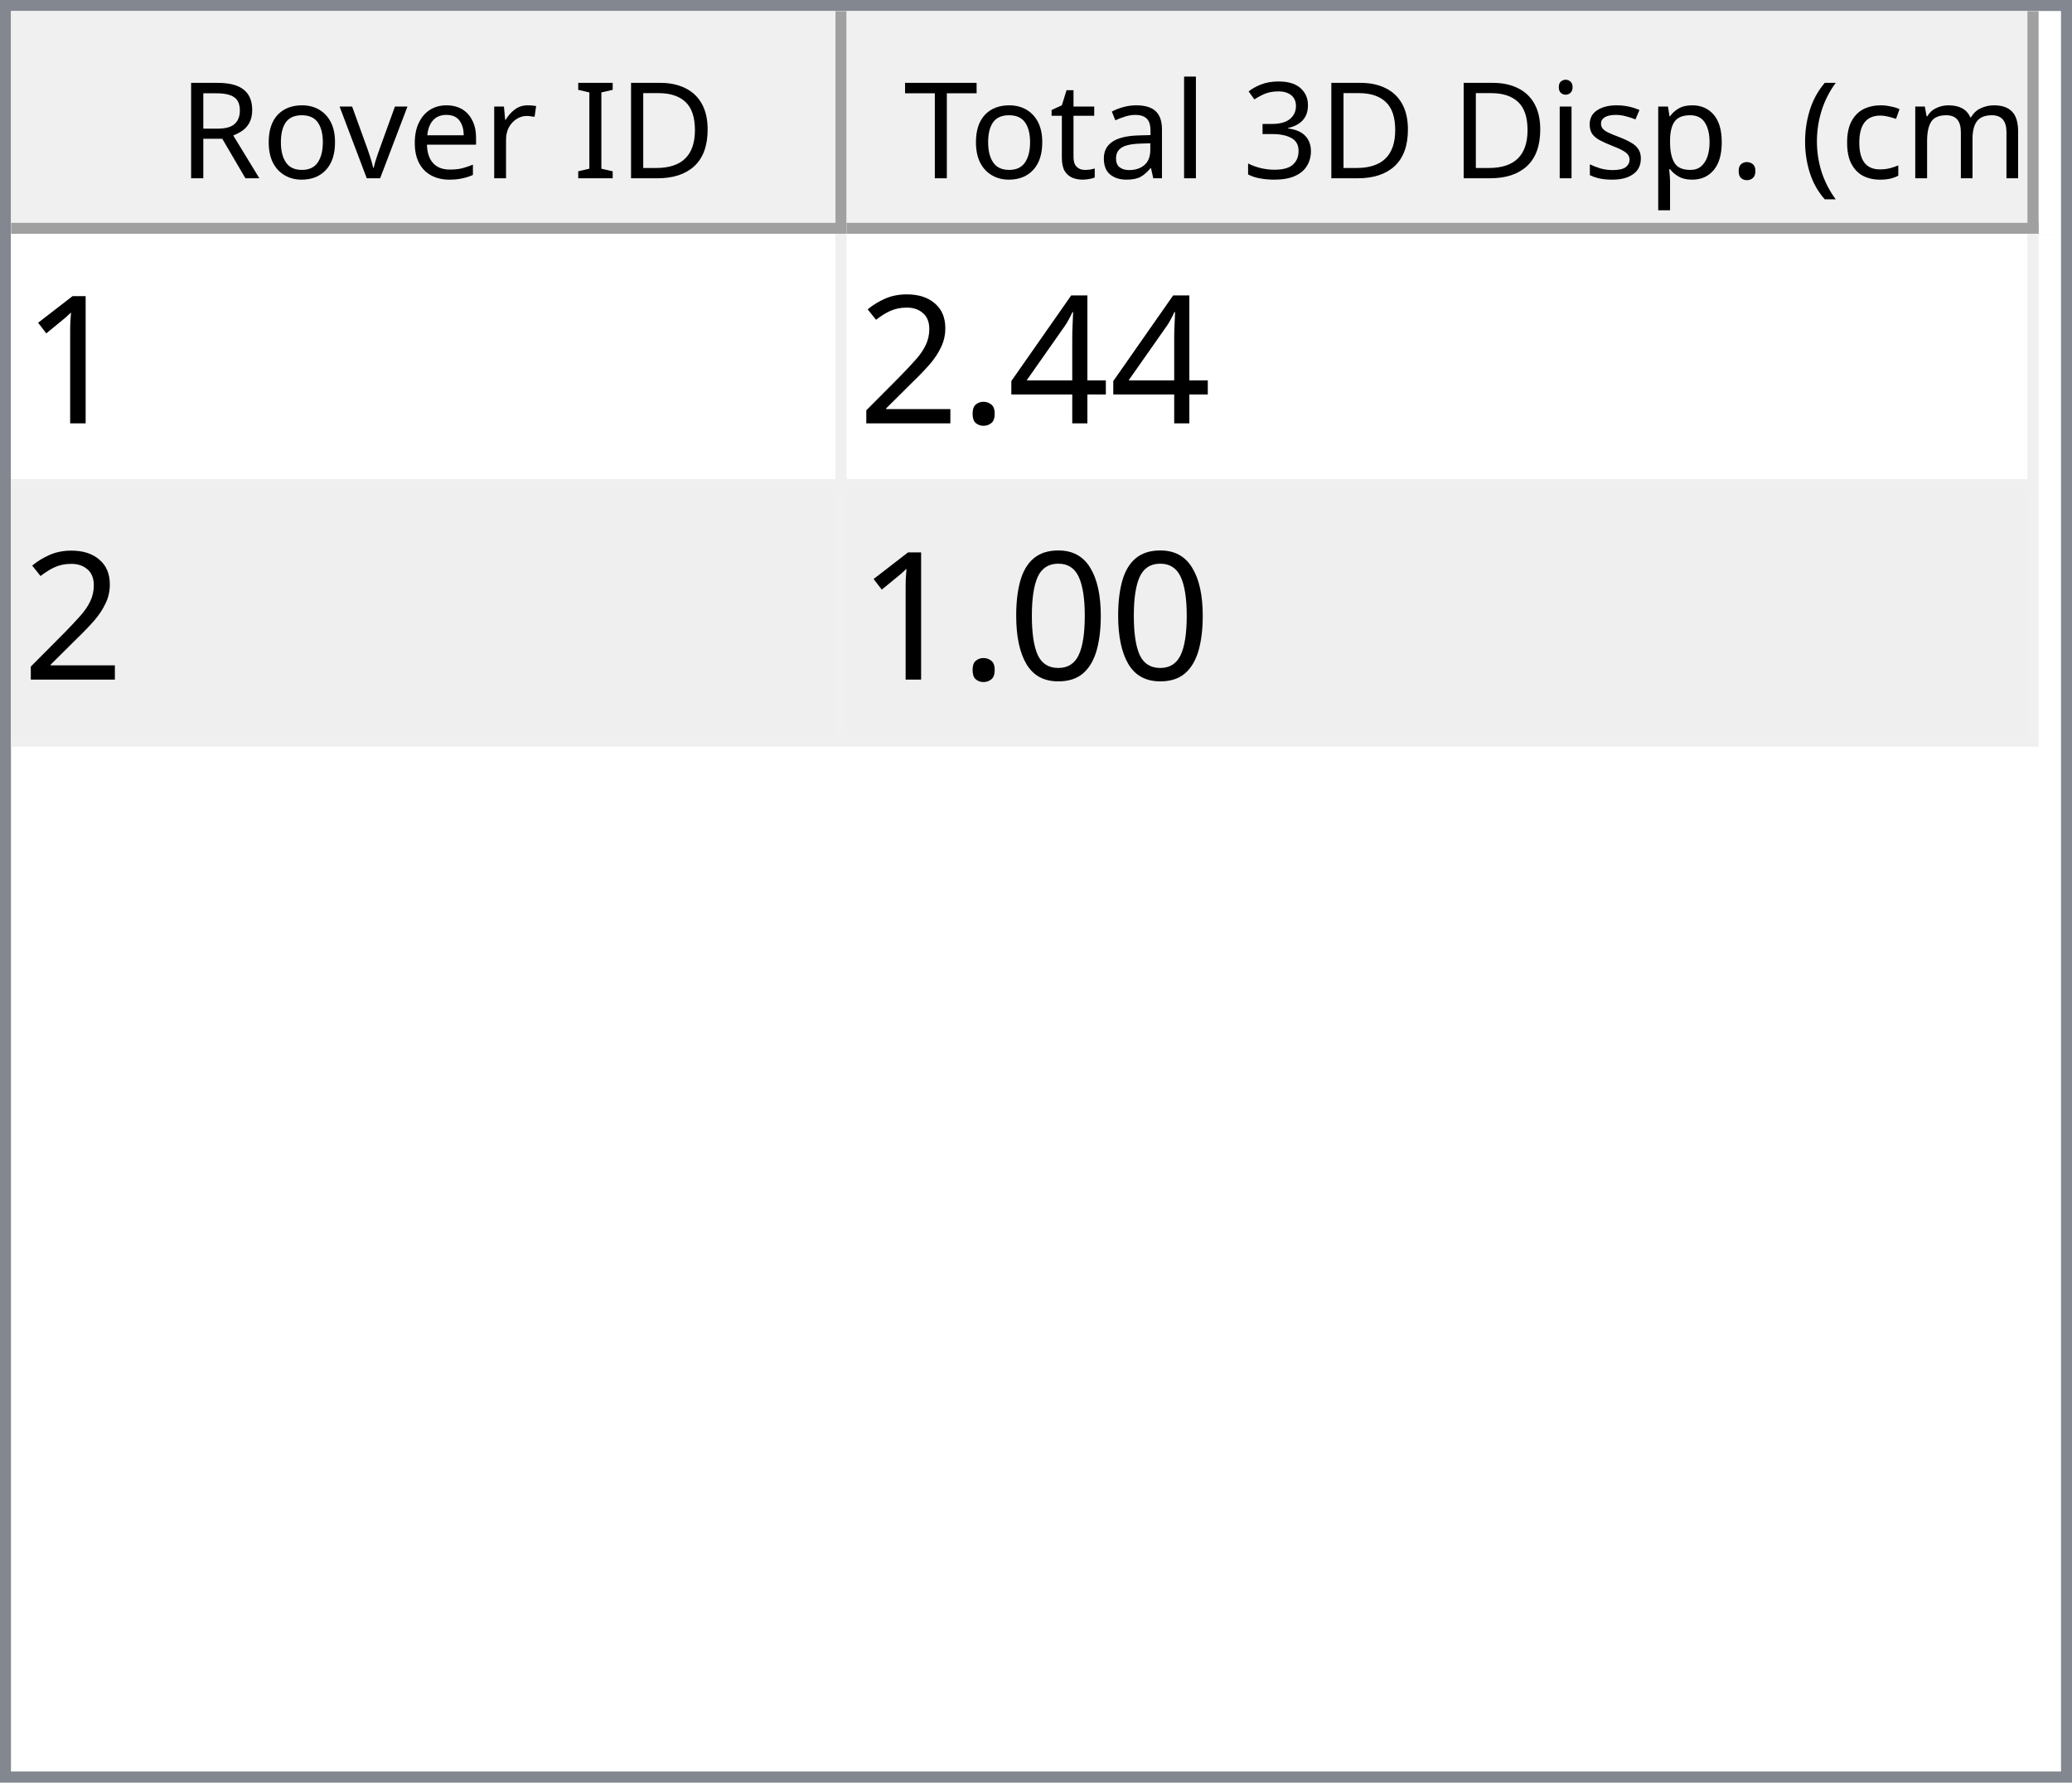
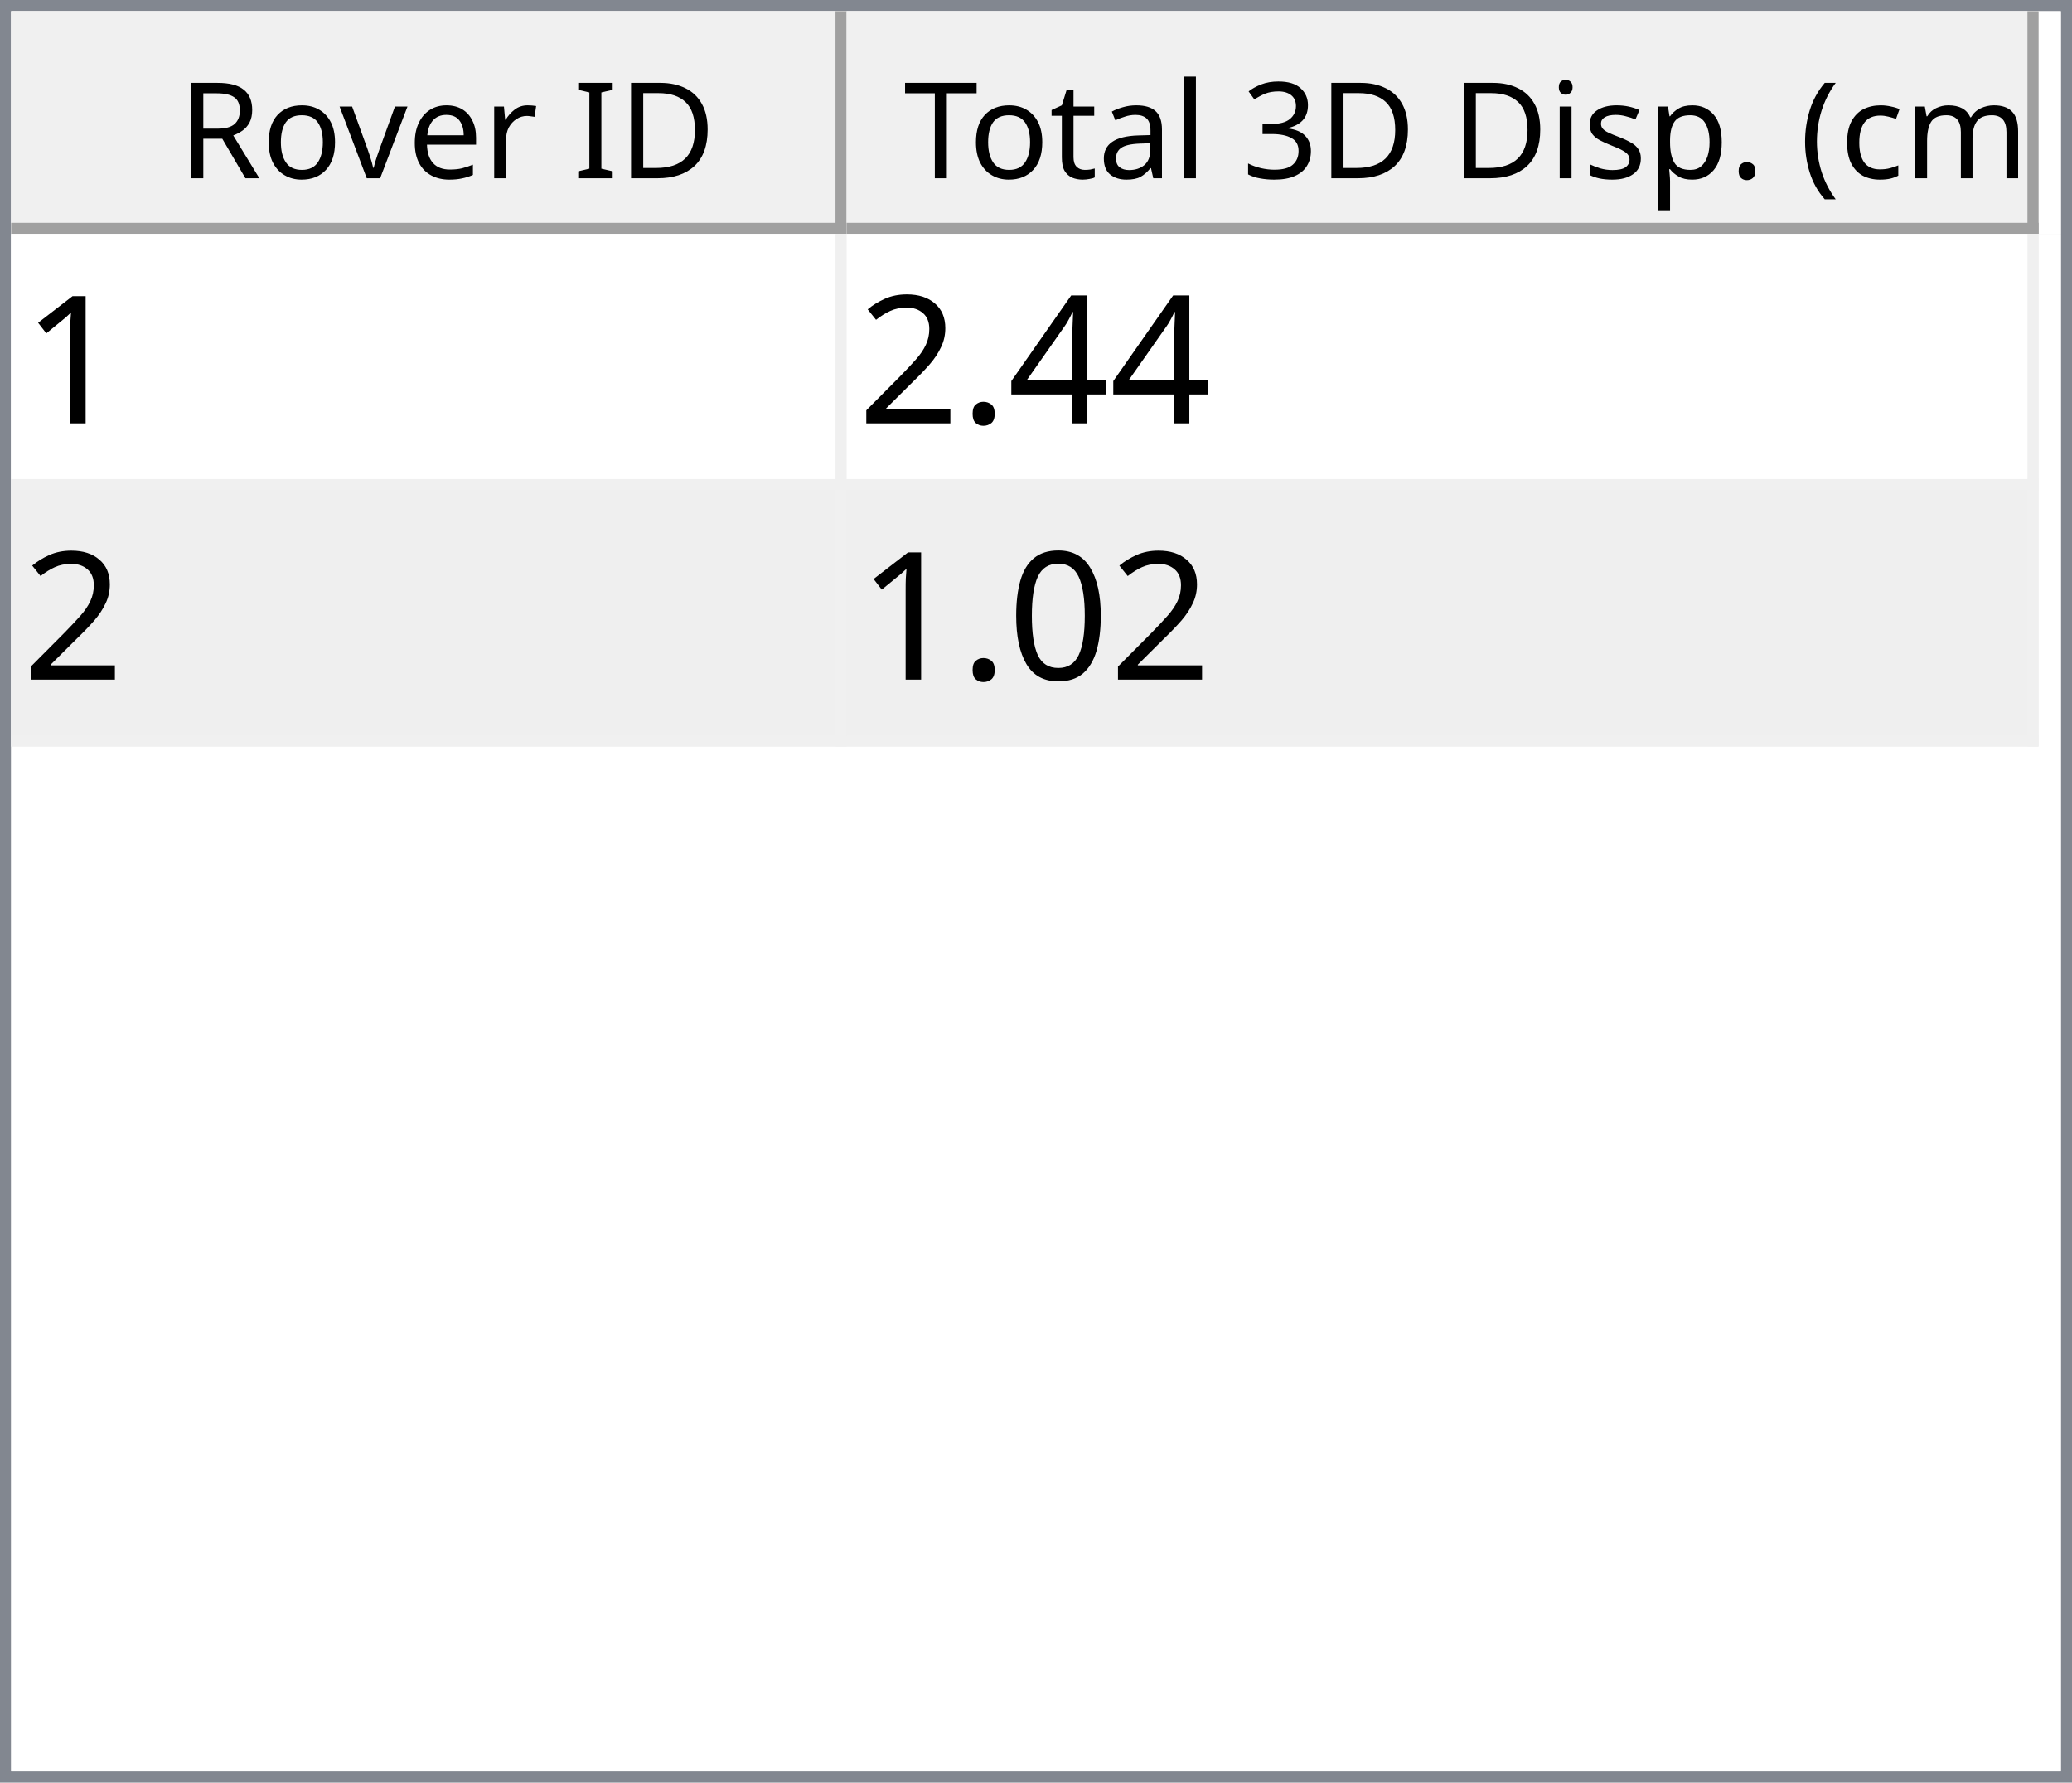
<svg xmlns="http://www.w3.org/2000/svg" style="fill-opacity:1; color-rendering:auto; color-interpolation:auto; text-rendering:auto; stroke:black; stroke-linecap:square; stroke-miterlimit:10; shape-rendering:auto; stroke-opacity:1; fill:black; stroke-dasharray:none; font-weight:normal; stroke-width:1; font-family:'Dialog'; font-style:normal; stroke-linejoin:miter; font-size:12px; stroke-dashoffset:0; image-rendering:auto;" width="186" height="160">
  <defs id="genericDefs" />
  <g>
    <defs id="defs1">
      <clipPath clipPathUnits="userSpaceOnUse" id="clipPath1">
        <path d="M0 0 L186 0 L186 160 L0 160 L0 0 Z" />
      </clipPath>
      <clipPath clipPathUnits="userSpaceOnUse" id="clipPath2">
        <path d="M0 0 L0 160 L186 160 L186 0 Z" />
      </clipPath>
      <clipPath clipPathUnits="userSpaceOnUse" id="clipPath3">
        <path d="M0 0 L0 20 L184 20 L184 0 Z" />
      </clipPath>
      <clipPath clipPathUnits="userSpaceOnUse" id="clipPath4">
        <path d="M0 0 L0 20 L75 20 L75 0 Z" />
      </clipPath>
      <clipPath clipPathUnits="userSpaceOnUse" id="clipPath5">
        <path d="M1 1 L1 19 L74 19 L74 1 Z" />
      </clipPath>
      <clipPath clipPathUnits="userSpaceOnUse" id="clipPath6">
        <path d="M0 0 L0 18 L73 18 L73 0 Z" />
      </clipPath>
      <clipPath clipPathUnits="userSpaceOnUse" id="clipPath7">
        <path d="M-0.5 -0.5 L-0.5 19.5 L74.5 19.5 L74.5 -0.5 Z" />
      </clipPath>
      <clipPath clipPathUnits="userSpaceOnUse" id="clipPath8">
        <path d="M0 0 L0 20 L107 20 L107 0 Z" />
      </clipPath>
      <clipPath clipPathUnits="userSpaceOnUse" id="clipPath9">
        <path d="M1 1 L1 19 L106 19 L106 1 Z" />
      </clipPath>
      <clipPath clipPathUnits="userSpaceOnUse" id="clipPath10">
        <path d="M0 0 L0 18 L105 18 L105 0 Z" />
      </clipPath>
      <clipPath clipPathUnits="userSpaceOnUse" id="clipPath11">
        <path d="M-0.5 -0.5 L-0.5 19.5 L106.5 19.5 L106.5 -0.5 Z" />
      </clipPath>
      <clipPath clipPathUnits="userSpaceOnUse" id="clipPath12">
        <path d="M0 0 L0 138 L184 138 L184 0 Z" />
      </clipPath>
      <clipPath clipPathUnits="userSpaceOnUse" id="clipPath13">
        <path d="M0 0 L0 46 L182 46 L182 0 Z" />
      </clipPath>
      <clipPath clipPathUnits="userSpaceOnUse" id="clipPath14">
        <path d="M-0.5 -0.5 L-0.5 45.5 L181.5 45.5 L181.5 -0.5 Z" />
      </clipPath>
      <clipPath clipPathUnits="userSpaceOnUse" id="clipPath15">
        <path d="M0 0 L0 22 L74 22 L74 0 Z" />
      </clipPath>
      <clipPath clipPathUnits="userSpaceOnUse" id="clipPath16">
        <path d="M0 0 L0 22 L106 22 L106 0 Z" />
      </clipPath>
      <font horiz-adv-x="64.551" id="font1">
        <font-face ascent="107.91" descent="25.098" units-per-em="100" style="font-style:normal; font-family:Segoe UI; font-weight:normal;" />
        <missing-glyph horiz-adv-x="64.551" d="M8.109 0 L8.109 68.266 L56.453 68.266 L56.453 0 L8.109 0 ZM15.328 7.234 L49.219 7.234 L49.219 61.031 L15.328 61.031 L15.328 7.234 Z" />
        <glyph unicode="D" horiz-adv-x="70.117" d="M9.188 0 L9.188 70.016 L28.516 70.016 Q65.531 70.016 65.531 35.891 Q65.531 19.672 55.25 9.836 Q44.969 0 27.734 0 L9.188 0 ZM17.391 62.594 L17.391 7.422 L27.828 7.422 Q41.609 7.422 49.273 14.797 Q56.938 22.172 56.938 35.688 Q56.938 62.594 28.328 62.594 L17.391 62.594 Z" />
        <glyph unicode="I" horiz-adv-x="26.611" d="M17.391 0 L9.188 0 L9.188 70.016 L17.391 70.016 L17.391 0 Z" />
        <glyph unicode=" " horiz-adv-x="27.393" d="" />
        <glyph unicode="r" horiz-adv-x="34.766" d="M34.188 41.891 Q32.078 43.5 28.125 43.5 Q23 43.5 19.555 38.672 Q16.109 33.844 16.109 25.484 L16.109 0 L8.109 0 L8.109 50 L16.109 50 L16.109 39.703 L16.312 39.703 Q18.016 44.969 21.531 47.922 Q25.047 50.875 29.391 50.875 Q32.516 50.875 34.188 50.203 L34.188 41.891 Z" />
        <glyph unicode="e" horiz-adv-x="52.295" d="M48.297 23 L12.984 23 Q13.188 14.656 17.484 10.109 Q21.781 5.562 29.297 5.562 Q37.75 5.562 44.828 11.141 L44.828 3.609 Q38.234 -1.172 27.391 -1.172 Q16.797 -1.172 10.742 5.641 Q4.688 12.453 4.688 24.812 Q4.688 36.469 11.305 43.82 Q17.922 51.172 27.734 51.172 Q37.547 51.172 42.922 44.828 Q48.297 38.484 48.297 27.203 L48.297 23 ZM40.094 29.781 Q40.047 36.719 36.75 40.578 Q33.453 44.438 27.594 44.438 Q21.922 44.438 17.969 40.383 Q14.016 36.328 13.094 29.781 L40.094 29.781 Z" />
        <glyph unicode="v" horiz-adv-x="47.9" d="M47.406 50 L27.484 0 L19.625 0 L0.688 50 L9.469 50 L22.172 13.672 Q23.578 9.672 23.922 6.688 L24.125 6.688 Q24.609 10.453 25.688 13.484 L38.969 50 L47.406 50 Z" />
        <glyph unicode="o" horiz-adv-x="58.594" d="M29 -1.172 Q17.922 -1.172 11.305 5.836 Q4.688 12.844 4.688 24.422 Q4.688 37.016 11.57 44.094 Q18.453 51.172 30.172 51.172 Q41.359 51.172 47.633 44.289 Q53.906 37.406 53.906 25.203 Q53.906 13.234 47.141 6.031 Q40.375 -1.172 29 -1.172 ZM29.594 44.438 Q21.875 44.438 17.383 39.188 Q12.891 33.938 12.891 24.703 Q12.891 15.828 17.43 10.695 Q21.969 5.562 29.594 5.562 Q37.359 5.562 41.531 10.594 Q45.703 15.625 45.703 24.906 Q45.703 34.281 41.531 39.359 Q37.359 44.438 29.594 44.438 Z" />
        <glyph unicode="R" horiz-adv-x="59.814" d="M59.375 0 L49.609 0 L37.891 19.625 Q36.281 22.359 34.766 24.289 Q33.25 26.219 31.664 27.438 Q30.078 28.656 28.25 29.219 Q26.422 29.781 24.125 29.781 L17.391 29.781 L17.391 0 L9.188 0 L9.188 70.016 L30.078 70.016 Q34.672 70.016 38.555 68.867 Q42.438 67.719 45.289 65.375 Q48.141 63.031 49.758 59.547 Q51.375 56.062 51.375 51.375 Q51.375 47.703 50.273 44.656 Q49.172 41.609 47.148 39.211 Q45.125 36.812 42.266 35.133 Q39.406 33.453 35.844 32.516 L35.844 32.328 Q37.594 31.547 38.891 30.547 Q40.188 29.547 41.359 28.18 Q42.531 26.812 43.68 25.078 Q44.828 23.344 46.234 21.047 L59.375 0 ZM17.391 62.594 L17.391 37.203 L28.516 37.203 Q31.594 37.203 34.203 38.133 Q36.812 39.062 38.719 40.797 Q40.625 42.531 41.703 45.047 Q42.781 47.562 42.781 50.688 Q42.781 56.297 39.141 59.445 Q35.5 62.594 28.609 62.594 L17.391 62.594 Z" />
        <glyph unicode=")" horiz-adv-x="30.176" d="M8.297 -15.922 L1.172 -15.922 Q16.406 2.344 16.406 26.812 Q16.406 51.469 1.078 70.016 L8.297 70.016 Q23.531 52.156 23.531 26.703 Q23.531 1.375 8.297 -15.922 Z" />
        <glyph unicode="m" horiz-adv-x="86.133" d="M79.109 0 L71.094 0 L71.094 28.719 Q71.094 37.016 68.531 40.727 Q65.969 44.438 59.906 44.438 Q54.781 44.438 51.195 39.75 Q47.609 35.062 47.609 28.516 L47.609 0 L39.594 0 L39.594 29.688 Q39.594 44.438 28.219 44.438 Q22.953 44.438 19.531 40.016 Q16.109 35.594 16.109 28.516 L16.109 0 L8.109 0 L8.109 50 L16.109 50 L16.109 42.094 L16.312 42.094 Q21.625 51.172 31.844 51.172 Q36.969 51.172 40.773 48.312 Q44.578 45.453 46 40.828 Q51.562 51.172 62.594 51.172 Q79.109 51.172 79.109 30.812 L79.109 0 Z" />
        <glyph unicode="c" horiz-adv-x="46.191" d="M42.188 2.297 Q36.422 -1.172 28.516 -1.172 Q17.828 -1.172 11.258 5.789 Q4.688 12.75 4.688 23.828 Q4.688 36.188 11.766 43.68 Q18.844 51.172 30.672 51.172 Q37.25 51.172 42.281 48.734 L42.281 40.531 Q36.719 44.438 30.375 44.438 Q22.703 44.438 17.797 38.945 Q12.891 33.453 12.891 24.516 Q12.891 15.719 17.508 10.641 Q22.125 5.562 29.891 5.562 Q36.422 5.562 42.188 9.906 L42.188 2.297 Z" />
        <glyph unicode="(" horiz-adv-x="30.176" d="M29.109 -15.922 L21.969 -15.922 Q6.844 1.375 6.844 26.703 Q6.844 52.156 21.969 70.016 L29.203 70.016 Q13.875 51.469 13.875 26.812 Q13.875 2.344 29.109 -15.922 Z" />
        <glyph unicode="." horiz-adv-x="21.68" d="M10.891 -1.078 Q8.641 -1.078 7.055 0.539 Q5.469 2.156 5.469 4.391 Q5.469 6.641 7.055 8.273 Q8.641 9.906 10.891 9.906 Q13.188 9.906 14.797 8.273 Q16.406 6.641 16.406 4.391 Q16.406 2.156 14.797 0.539 Q13.188 -1.078 10.891 -1.078 Z" />
        <glyph unicode="p" horiz-adv-x="58.789" d="M16.312 7.234 L16.109 7.234 L16.109 -23 L8.109 -23 L8.109 50 L16.109 50 L16.109 41.219 L16.312 41.219 Q22.219 51.172 33.594 51.172 Q43.266 51.172 48.688 44.461 Q54.109 37.75 54.109 26.469 Q54.109 13.922 48 6.375 Q41.891 -1.172 31.297 -1.172 Q21.578 -1.172 16.312 7.234 ZM16.109 27.391 L16.109 20.406 Q16.109 14.203 20.141 9.883 Q24.172 5.562 30.375 5.562 Q37.641 5.562 41.773 11.133 Q45.906 16.703 45.906 26.609 Q45.906 34.969 42.047 39.703 Q38.188 44.438 31.594 44.438 Q24.609 44.438 20.359 39.578 Q16.109 34.719 16.109 27.391 Z" />
        <glyph unicode="s" horiz-adv-x="42.432" d="M5.078 1.812 L5.078 10.406 Q11.625 5.562 19.484 5.562 Q30.031 5.562 30.031 12.594 Q30.031 14.594 29.125 15.992 Q28.219 17.391 26.68 18.461 Q25.141 19.531 23.07 20.383 Q21 21.234 18.609 22.172 Q15.281 23.484 12.766 24.828 Q10.25 26.172 8.57 27.859 Q6.891 29.547 6.031 31.695 Q5.172 33.844 5.172 36.719 Q5.172 40.234 6.789 42.945 Q8.406 45.656 11.086 47.484 Q13.766 49.312 17.211 50.242 Q20.656 51.172 24.312 51.172 Q30.812 51.172 35.938 48.922 L35.938 40.828 Q30.422 44.438 23.25 44.438 Q21 44.438 19.195 43.922 Q17.391 43.406 16.094 42.477 Q14.797 41.547 14.086 40.258 Q13.375 38.969 13.375 37.406 Q13.375 35.453 14.086 34.133 Q14.797 32.812 16.164 31.789 Q17.531 30.766 19.484 29.938 Q21.438 29.109 23.922 28.125 Q27.25 26.859 29.883 25.516 Q32.516 24.172 34.375 22.484 Q36.234 20.797 37.234 18.602 Q38.234 16.406 38.234 13.375 Q38.234 9.672 36.602 6.938 Q34.969 4.203 32.234 2.398 Q29.5 0.594 25.93 -0.289 Q22.359 -1.172 18.453 -1.172 Q10.75 -1.172 5.078 1.812 Z" />
        <glyph unicode="i" horiz-adv-x="24.219" d="M12.203 62.703 Q10.062 62.703 8.547 64.164 Q7.031 65.625 7.031 67.875 Q7.031 70.125 8.547 71.609 Q10.062 73.094 12.203 73.094 Q14.406 73.094 15.945 71.609 Q17.484 70.125 17.484 67.875 Q17.484 65.719 15.945 64.211 Q14.406 62.703 12.203 62.703 ZM16.109 0 L8.109 0 L8.109 50 L16.109 50 L16.109 0 Z" />
        <glyph unicode="3" horiz-adv-x="53.906" d="M46.531 19.828 Q46.531 15.094 44.75 11.211 Q42.969 7.328 39.719 4.57 Q36.469 1.812 31.93 0.297 Q27.391 -1.219 21.922 -1.219 Q11.922 -1.219 6 2.594 L6 11.188 Q13.094 5.609 22.219 5.609 Q25.875 5.609 28.828 6.539 Q31.781 7.469 33.906 9.227 Q36.031 10.984 37.18 13.477 Q38.328 15.969 38.328 19.094 Q38.328 32.812 18.797 32.812 L12.984 32.812 L12.984 39.594 L18.5 39.594 Q35.797 39.594 35.797 52.484 Q35.797 64.406 22.609 64.406 Q15.188 64.406 8.688 59.422 L8.688 67.188 Q15.375 71.188 24.609 71.188 Q29 71.188 32.57 69.969 Q36.141 68.75 38.68 66.555 Q41.219 64.359 42.609 61.281 Q44 58.203 44 54.5 Q44 40.672 30.031 36.719 L30.031 36.531 Q33.594 36.141 36.625 34.797 Q39.656 33.453 41.852 31.305 Q44.047 29.156 45.289 26.25 Q46.531 23.344 46.531 19.828 Z" />
        <glyph unicode="l" horiz-adv-x="24.219" d="M16.109 0 L8.109 0 L8.109 74.031 L16.109 74.031 L16.109 0 Z" />
        <glyph unicode="a" horiz-adv-x="50.879" d="M43.891 0 L35.891 0 L35.891 7.812 L35.688 7.812 Q30.469 -1.172 20.312 -1.172 Q12.844 -1.172 8.617 2.781 Q4.391 6.734 4.391 13.281 Q4.391 27.297 20.906 29.594 L35.891 31.688 Q35.891 44.438 25.594 44.438 Q16.547 44.438 9.281 38.281 L9.281 46.484 Q16.656 51.172 26.266 51.172 Q43.891 51.172 43.891 32.516 L43.891 0 ZM35.891 25.297 L23.828 23.641 Q18.266 22.859 15.43 20.875 Q12.594 18.891 12.594 13.875 Q12.594 10.203 15.211 7.883 Q17.828 5.562 22.172 5.562 Q28.125 5.562 32.008 9.742 Q35.891 13.922 35.891 20.312 L35.891 25.297 Z" />
        <glyph unicode="t" horiz-adv-x="33.887" d="M31.297 0.484 Q28.469 -1.078 23.828 -1.078 Q10.688 -1.078 10.688 13.578 L10.688 43.172 L2.094 43.172 L2.094 50 L10.688 50 L10.688 62.203 L18.703 64.797 L18.703 50 L31.297 50 L31.297 43.172 L18.703 43.172 L18.703 14.984 Q18.703 9.969 20.414 7.82 Q22.125 5.672 26.078 5.672 Q29.109 5.672 31.297 7.328 L31.297 0.484 Z" />
        <glyph unicode="T" horiz-adv-x="52.393" d="M50.594 62.594 L30.375 62.594 L30.375 0 L22.172 0 L22.172 62.594 L2 62.594 L2 70.016 L50.594 70.016 L50.594 62.594 Z" />
      </font>
      <font horiz-adv-x="75.0" id="font2">
        <font-face ascent="100.537" descent="21.973" units-per-em="100" style="font-style:normal; font-family:sans-serif; font-weight:normal;" />
        <missing-glyph horiz-adv-x="75.0" d="M12.5 0 L12.5 62.5 L62.5 62.5 L62.5 0 L12.5 0 ZM14.062 1.562 L60.938 1.562 L60.938 60.938 L14.062 60.938 L14.062 1.562 Z" />
        <glyph unicode="1" horiz-adv-x="55.615" d="M37.25 0 L28.469 0 L28.469 56 Q25.297 52.984 20.141 49.953 Q14.984 46.922 10.891 45.406 L10.891 53.906 Q18.266 57.375 23.781 62.305 Q29.297 67.234 31.594 71.875 L37.25 71.875 L37.25 0 Z" />
        <glyph unicode="4" horiz-adv-x="55.615" d="M32.328 0 L32.328 17.141 L1.266 17.141 L1.266 25.203 L33.938 71.578 L41.109 71.578 L41.109 25.203 L50.781 25.203 L50.781 17.141 L41.109 17.141 L41.109 0 L32.328 0 ZM32.328 25.203 L32.328 57.469 L9.906 25.203 L32.328 25.203 Z" />
        <glyph unicode="." horiz-adv-x="27.783" d="M9.078 0 L9.078 10.016 L19.094 10.016 L19.094 0 L9.078 0 Z" />
        <glyph unicode="2" horiz-adv-x="55.615" d="M50.344 8.453 L50.344 0 L3.031 0 Q2.938 3.172 4.047 6.109 Q5.859 10.938 9.836 15.625 Q13.812 20.312 21.344 26.469 Q33.016 36.031 37.117 41.625 Q41.219 47.219 41.219 52.203 Q41.219 57.422 37.477 61.008 Q33.734 64.594 27.734 64.594 Q21.391 64.594 17.578 60.789 Q13.766 56.984 13.719 50.25 L4.688 51.172 Q5.609 61.281 11.664 66.578 Q17.719 71.875 27.938 71.875 Q38.234 71.875 44.242 66.164 Q50.25 60.453 50.25 52 Q50.25 47.703 48.492 43.555 Q46.734 39.406 42.656 34.812 Q38.578 30.219 29.109 22.219 Q21.188 15.578 18.945 13.211 Q16.703 10.844 15.234 8.453 L50.344 8.453 Z" />
        <glyph unicode="0" horiz-adv-x="55.615" d="M4.156 35.297 Q4.156 48 6.766 55.742 Q9.375 63.484 14.523 67.68 Q19.672 71.875 27.484 71.875 Q33.25 71.875 37.594 69.555 Q41.938 67.234 44.773 62.867 Q47.609 58.5 49.219 52.227 Q50.828 45.953 50.828 35.297 Q50.828 22.703 48.242 14.969 Q45.656 7.234 40.508 3.008 Q35.359 -1.219 27.484 -1.219 Q17.141 -1.219 11.234 6.203 Q4.156 15.141 4.156 35.297 ZM13.188 35.297 Q13.188 17.672 17.312 11.836 Q21.438 6 27.484 6 Q33.547 6 37.672 11.859 Q41.797 17.719 41.797 35.297 Q41.797 52.984 37.672 58.789 Q33.547 64.594 27.391 64.594 Q21.344 64.594 17.719 59.469 Q13.188 52.938 13.188 35.297 Z" />
      </font>
    </defs>
    <g style="fill:white; stroke:white;">
      <rect x="0" y="0" width="186" style="clip-path:url(#clipPath1); stroke:none;" height="160" />
    </g>
    <g style="fill:white; text-rendering:optimizeSpeed; color-rendering:optimizeSpeed; image-rendering:optimizeSpeed; shape-rendering:crispEdges; stroke:white; color-interpolation:sRGB;">
      <rect x="0" width="186" height="160" y="0" style="stroke:none;" />
      <path style="stroke:none;" d="M0 160 L186 160 L186 0 L0 0 Z" />
    </g>
    <g style="fill:rgb(240,240,240); font-family:'Segoe UI'; stroke:rgb(240,240,240);">
      <rect x="0" y="0" width="186" style="clip-path:url(#clipPath2); stroke:none;" height="160" />
    </g>
    <g style="fill:rgb(130,135,144); font-family:'Segoe UI'; stroke:rgb(130,135,144);">
      <path d="M0 0 L186 0 L186 160 L0 160 L0 0 ZM1 1 L185 1 L185 159 L1 159 L1 1 Z" style="fill-rule:evenodd; clip-path:url(#clipPath2); stroke:none;" />
    </g>
    <g style="fill:white; font-family:'Segoe UI'; stroke:white;" transform="translate(1,1)">
      <rect x="0" y="0" width="184" style="clip-path:url(#clipPath3); stroke:none;" height="20" />
    </g>
    <g style="fill:rgb(240,240,240); font-family:'Segoe UI'; stroke:rgb(240,240,240);" transform="translate(1,1)">
      <rect x="0" y="0" width="75" style="clip-path:url(#clipPath4); stroke:none;" height="20" />
    </g>
    <g style="font-family:'Segoe UI';" transform="translate(2,2)">
      <text x="14" xml:space="preserve" y="14" style="clip-path:url(#clipPath6); stroke:none;">Rover ID</text>
    </g>
    <g style="fill:rgb(160,160,160); font-family:'Segoe UI'; stroke:rgb(160,160,160); stroke-linejoin:bevel;" transform="translate(1.5,1.5)">
      <line x1="74" x2="74" y1="0" style="fill:none; clip-path:url(#clipPath7);" y2="19" />
    </g>
    <g style="fill:rgb(160,160,160); font-family:'Segoe UI'; stroke:rgb(160,160,160); stroke-linejoin:bevel;" transform="matrix(1,0,0,1,1,1) translate(0.5,0.5)">
      <line x1="0" x2="74" y1="19" style="fill:none; clip-path:url(#clipPath7);" y2="19" />
    </g>
    <g style="fill:rgb(240,240,240); font-family:'Segoe UI'; stroke:rgb(240,240,240);" transform="translate(76,1)">
      <rect x="0" y="0" width="107" style="clip-path:url(#clipPath8); stroke:none;" height="20" />
    </g>
    <g style="font-family:'Segoe UI';" transform="translate(77,2)">
      <text x="1" xml:space="preserve" y="14" style="clip-path:url(#clipPath10); stroke:none;"> Total 3D Disp. (cm)</text>
    </g>
    <g style="fill:rgb(160,160,160); font-family:'Segoe UI'; stroke:rgb(160,160,160); stroke-linejoin:bevel;" transform="translate(76.5,1.5)">
      <line x1="106" x2="106" y1="0" style="fill:none; clip-path:url(#clipPath11);" y2="19" />
    </g>
    <g style="fill:rgb(160,160,160); font-family:'Segoe UI'; stroke:rgb(160,160,160); stroke-linejoin:bevel;" transform="matrix(1,0,0,1,76,1) translate(0.5,0.5)">
      <line x1="0" x2="106" y1="19" style="fill:none; clip-path:url(#clipPath11);" y2="19" />
    </g>
    <g style="fill:white; font-family:'Segoe UI'; stroke:white;" transform="translate(1,21)">
      <rect x="0" y="0" width="184" style="clip-path:url(#clipPath12); stroke:none;" height="138" />
    </g>
    <g style="fill:rgb(240,240,240); font-size:16px; font-family:sans-serif; stroke:rgb(240,240,240);" transform="translate(1,21)">
      <rect x="0" y="0" width="182" style="clip-path:url(#clipPath13); stroke:none;" height="46" />
      <line transform="translate(0.5,0.5)" x1="0" x2="181" y1="22" style="clip-path:url(#clipPath14); fill:none; stroke-linejoin:bevel;" y2="22" />
    </g>
    <g transform="matrix(1,0,0,1,1,21) translate(0.5,0.5)" style="fill:rgb(240,240,240); font-size:16px; font-family:sans-serif; stroke:rgb(240,240,240); stroke-linejoin:bevel;">
      <line x1="0" x2="181" y1="45" style="fill:none; clip-path:url(#clipPath14);" y2="45" />
    </g>
    <g transform="matrix(1,0,0,1,1,21) translate(0.5,0.5)" style="fill:rgb(240,240,240); font-size:16px; font-family:sans-serif; stroke:rgb(240,240,240); stroke-linejoin:bevel;">
      <line x1="74" x2="74" y1="0" style="fill:none; clip-path:url(#clipPath14);" y2="45" />
    </g>
    <g transform="matrix(1,0,0,1,1,21) translate(0.5,0.5)" style="fill:rgb(240,240,240); font-size:16px; font-family:sans-serif; stroke:rgb(240,240,240); stroke-linejoin:bevel;">
      <line x1="181" x2="181" y1="0" style="fill:none; clip-path:url(#clipPath14);" y2="45" />
    </g>
    <g style="fill:white; font-size:16px; font-family:sans-serif; stroke:white;" transform="matrix(1,0,0,1,1,21)">
      <rect x="0" y="0" width="74" style="clip-path:url(#clipPath15); stroke:none;" height="22" />
      <text x="1" y="17" style="fill:black; clip-path:url(#clipPath15); stroke:none;" xml:space="preserve">1</text>
    </g>
    <g style="fill:white; font-size:16px; font-family:sans-serif; stroke:white;" transform="matrix(1,0,0,1,1,21) translate(75,0)">
      <rect x="0" y="0" width="106" style="clip-path:url(#clipPath16); stroke:none;" height="22" />
      <text x="1" y="17" style="fill:black; clip-path:url(#clipPath16); stroke:none;" xml:space="preserve">2.44</text>
    </g>
    <g style="fill:rgb(239,239,239); font-size:16px; font-family:sans-serif; stroke:rgb(239,239,239);" transform="matrix(1,0,0,1,1,21) translate(0,23)">
      <rect x="0" y="0" width="74" style="clip-path:url(#clipPath15); stroke:none;" height="22" />
      <text x="1" y="17" style="fill:black; clip-path:url(#clipPath15); stroke:none;" xml:space="preserve">2</text>
    </g>
    <g style="fill:rgb(239,239,239); font-size:16px; font-family:sans-serif; stroke:rgb(239,239,239);" transform="matrix(1,0,0,1,1,21) translate(75,23)">
      <rect x="0" y="0" width="106" style="clip-path:url(#clipPath16); stroke:none;" height="22" />
-       <text x="1" y="17" style="fill:black; clip-path:url(#clipPath16); stroke:none;" xml:space="preserve">1.00</text>
+       <text x="1" y="17" style="fill:black; clip-path:url(#clipPath16); stroke:none;" xml:space="preserve">1.02</text>
    </g>
  </g>
</svg>
